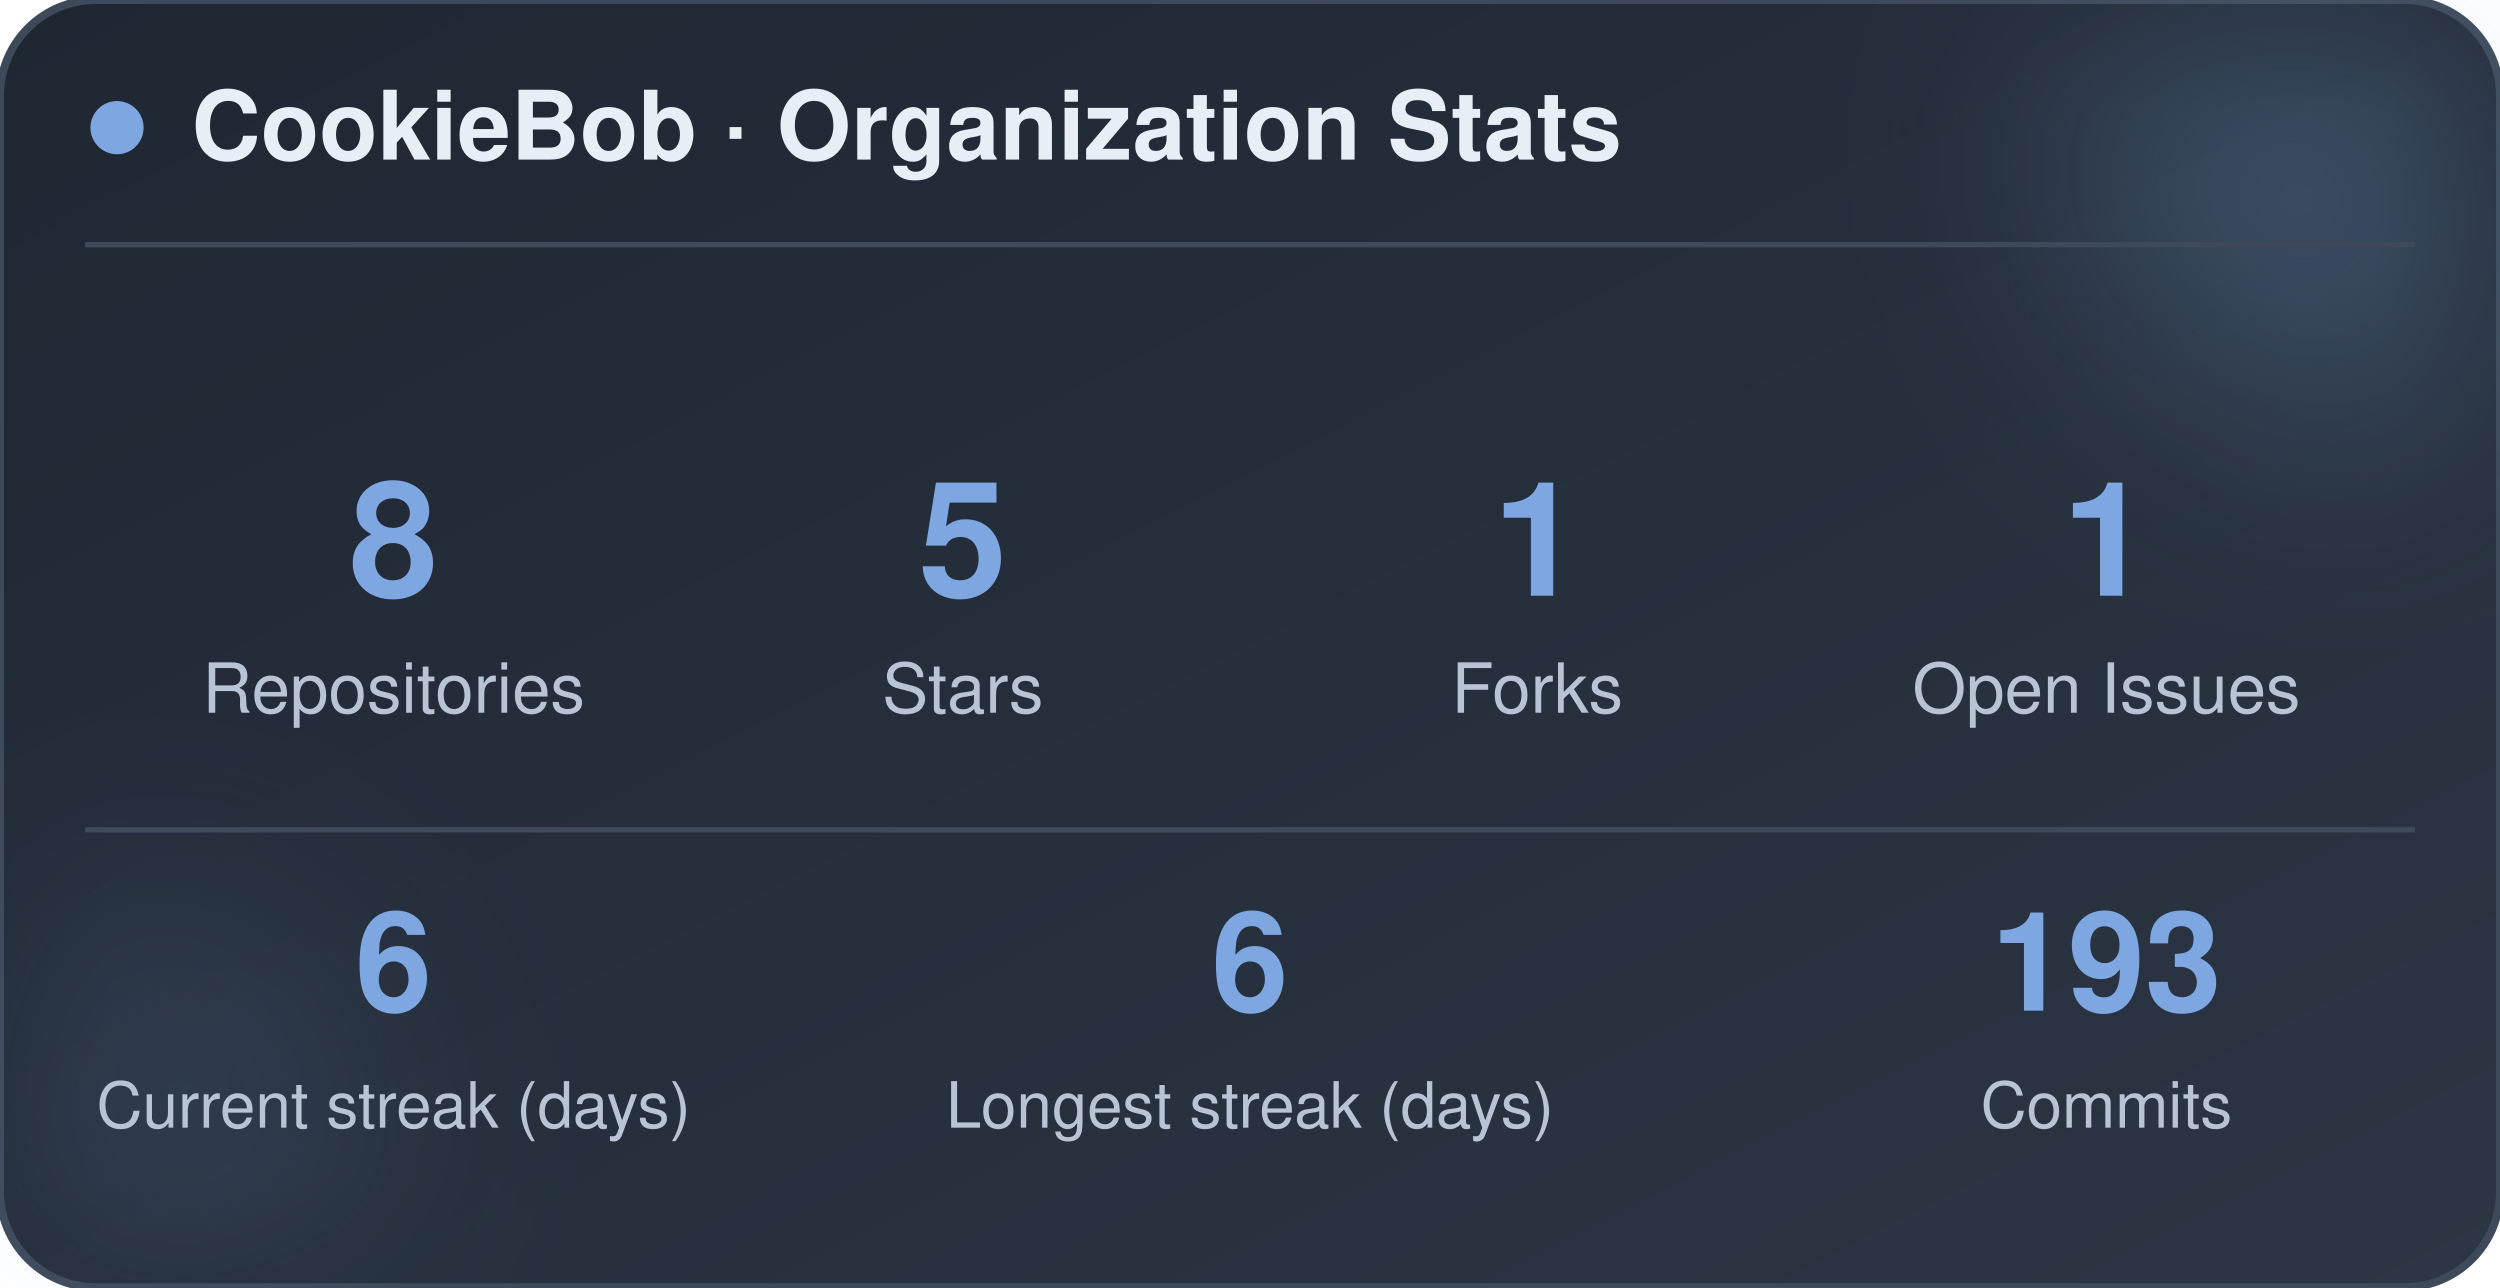
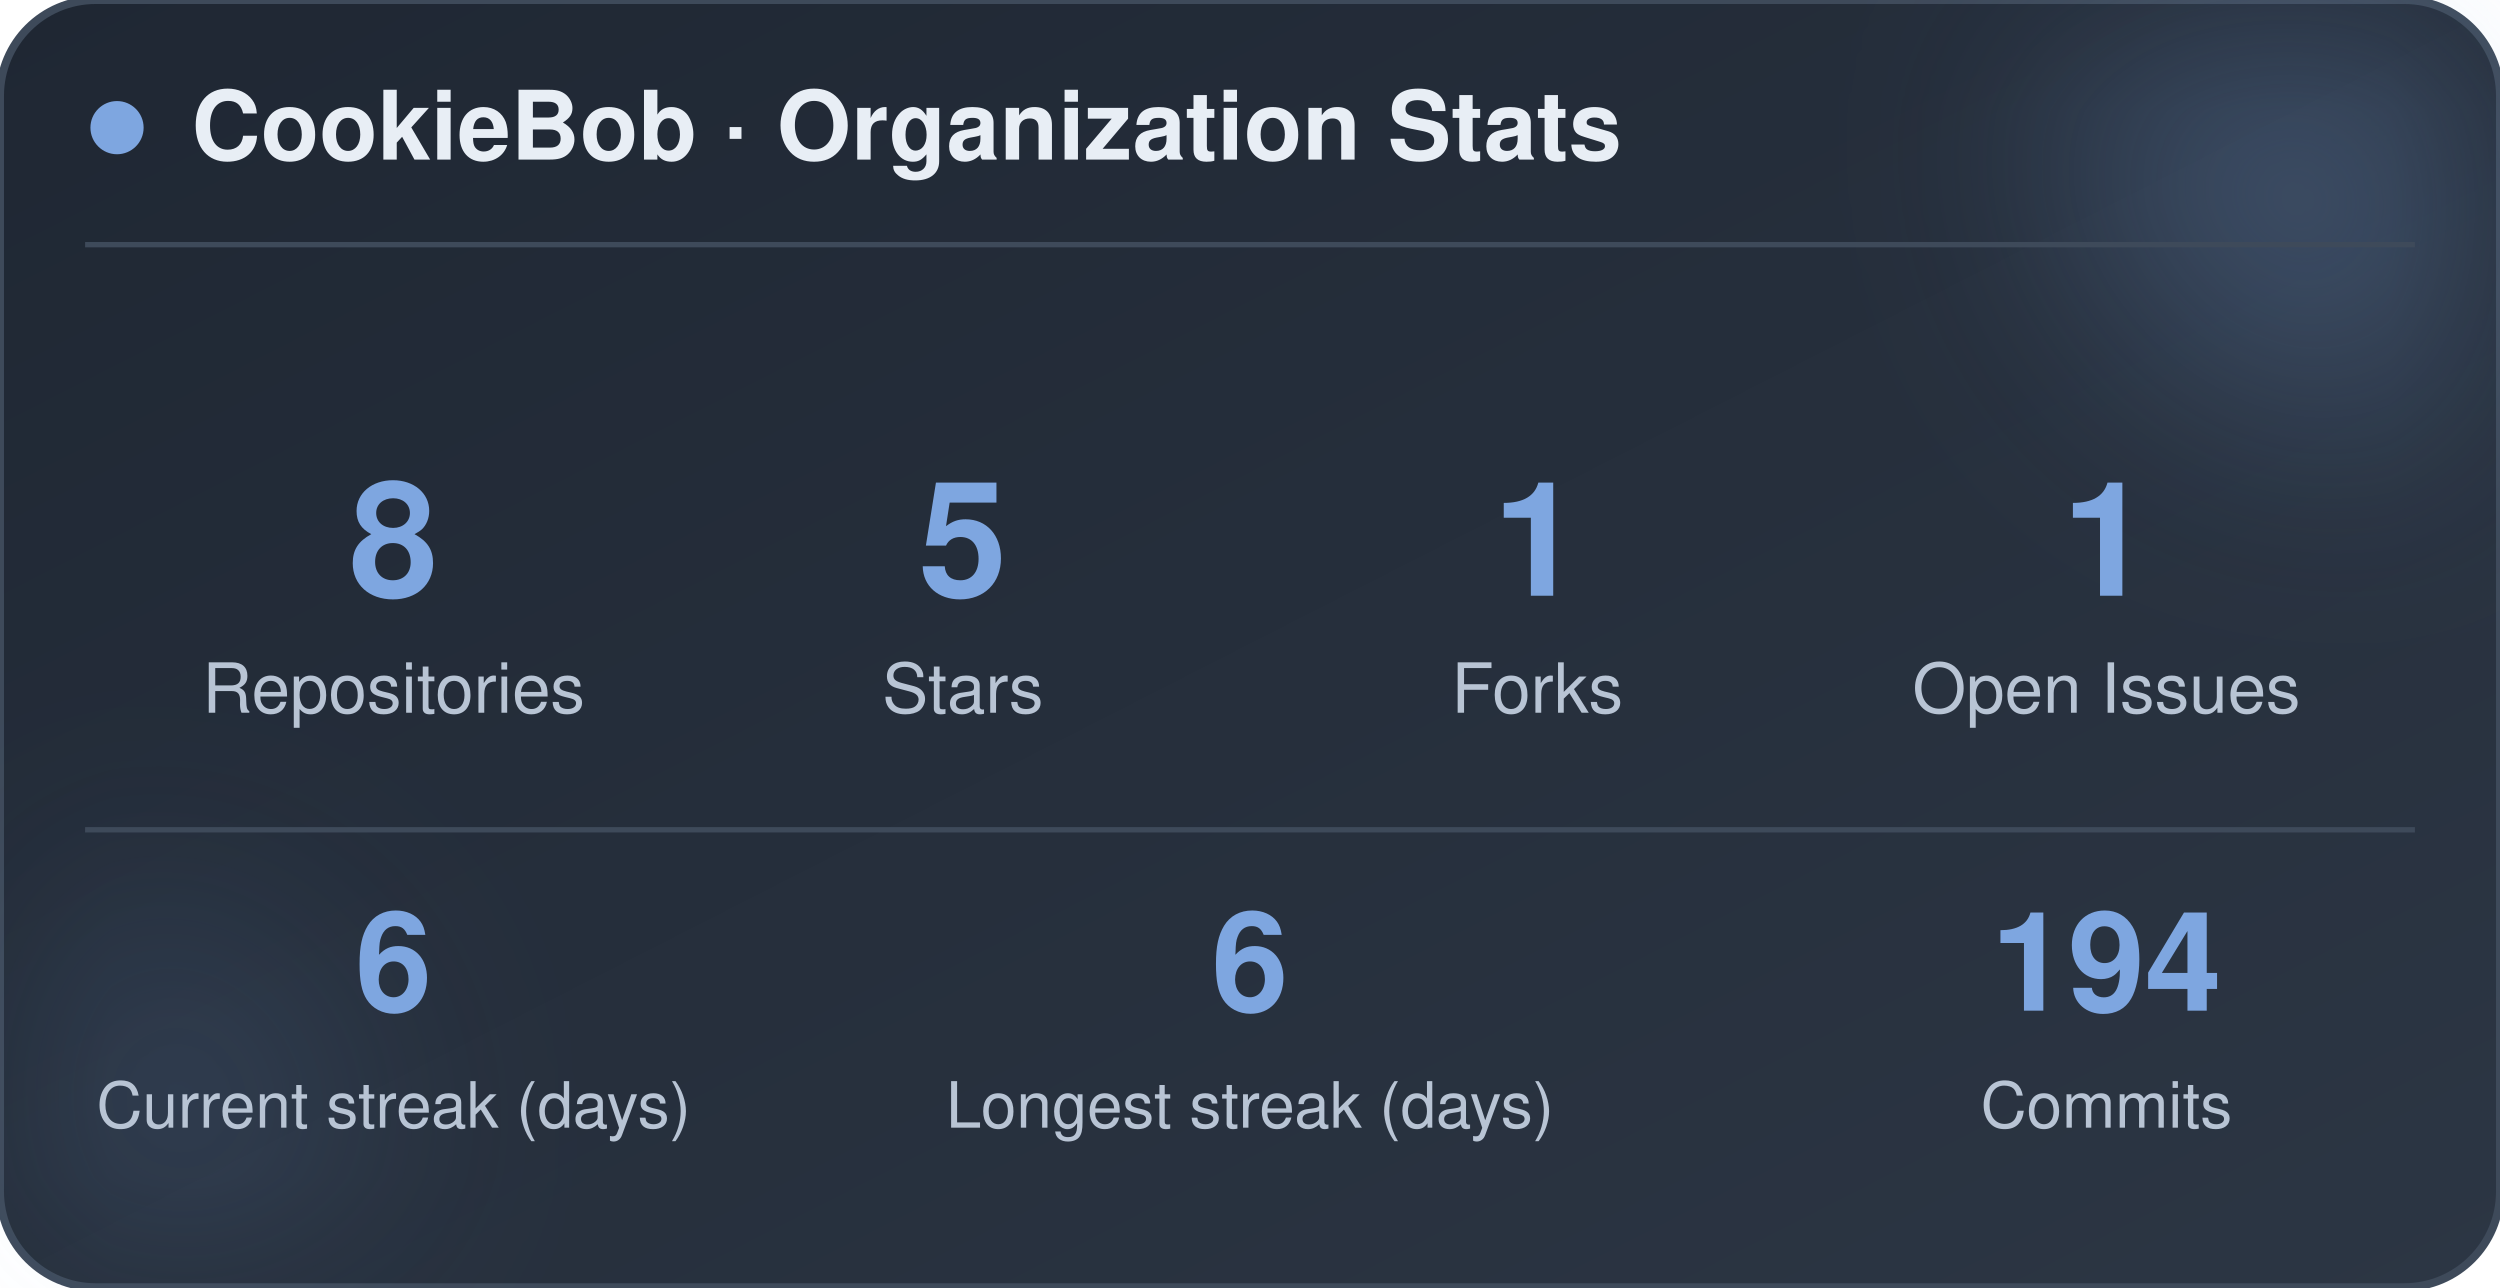
<svg xmlns="http://www.w3.org/2000/svg" width="470" height="242" viewBox="0 0 470 242" role="img" aria-label="CookieBob stats">
  <defs>
    <linearGradient id="bg" x1="0%" y1="0%" x2="100%" y2="100%">
      <stop offset="0%" stop-color="#1f2733" />
      <stop offset="100%" stop-color="#2c3644" />
    </linearGradient>
    <filter id="blur" x="-60%" y="-60%" width="220%" height="220%">
      <feGaussianBlur stdDeviation="22" />
    </filter>
  </defs>
  <rect x="0" y="0" width="470" height="242" rx="18" fill="url(#bg)" stroke="#3e4a5a" stroke-width="1.5" />
  <circle cx="444" cy="24" r="54" fill="#7ea6e0" opacity="0.26" filter="url(#blur)" />
  <circle cx="26" cy="212" r="42" fill="#7ea6e0" opacity="0.14" filter="url(#blur)" />
  <circle cx="22" cy="24" r="5" fill="#7ea6e0" />
  <text x="36" y="30" font-family="-apple-system, BlinkMacSystemFont, 'Segoe UI', Helvetica, Arial, sans-serif" font-size="18" font-weight="700" fill="#e8eef5">CookieBob · Organization Stats</text>
  <line x1="16" y1="46" x2="454" y2="46" stroke="#3e4a5a" stroke-width="1" />
  <text x="74" y="112" text-anchor="middle" font-family="-apple-system, BlinkMacSystemFont, 'Segoe UI', Helvetica, Arial, sans-serif" font-size="30" font-weight="800" fill="#7ea6e0">8</text>
  <text x="74" y="134" text-anchor="middle" font-family="-apple-system, BlinkMacSystemFont, 'Segoe UI', Helvetica, Arial, sans-serif" font-size="13" fill="#b8c4d4">Repositories</text>
  <text x="181" y="112" text-anchor="middle" font-family="-apple-system, BlinkMacSystemFont, 'Segoe UI', Helvetica, Arial, sans-serif" font-size="30" font-weight="800" fill="#7ea6e0">5</text>
  <text x="181" y="134" text-anchor="middle" font-family="-apple-system, BlinkMacSystemFont, 'Segoe UI', Helvetica, Arial, sans-serif" font-size="13" fill="#b8c4d4">Stars</text>
  <text x="289" y="112" text-anchor="middle" font-family="-apple-system, BlinkMacSystemFont, 'Segoe UI', Helvetica, Arial, sans-serif" font-size="30" font-weight="800" fill="#7ea6e0">1</text>
  <text x="289" y="134" text-anchor="middle" font-family="-apple-system, BlinkMacSystemFont, 'Segoe UI', Helvetica, Arial, sans-serif" font-size="13" fill="#b8c4d4">Forks</text>
  <text x="396" y="112" text-anchor="middle" font-family="-apple-system, BlinkMacSystemFont, 'Segoe UI', Helvetica, Arial, sans-serif" font-size="30" font-weight="800" fill="#7ea6e0">1</text>
  <text x="396" y="134" text-anchor="middle" font-family="-apple-system, BlinkMacSystemFont, 'Segoe UI', Helvetica, Arial, sans-serif" font-size="13" fill="#b8c4d4">Open Issues</text>
  <line x1="16" y1="156" x2="454" y2="156" stroke="#3e4a5a" stroke-width="1" />
  <text x="74" y="190" text-anchor="middle" font-family="-apple-system, BlinkMacSystemFont, 'Segoe UI', Helvetica, Arial, sans-serif" font-size="26" font-weight="800" fill="#7ea6e0">6</text>
  <text x="74" y="212" text-anchor="middle" font-family="-apple-system, BlinkMacSystemFont, 'Segoe UI', Helvetica, Arial, sans-serif" font-size="12" fill="#b8c4d4">Current streak (days)</text>
  <text x="235" y="190" text-anchor="middle" font-family="-apple-system, BlinkMacSystemFont, 'Segoe UI', Helvetica, Arial, sans-serif" font-size="26" font-weight="800" fill="#7ea6e0">6</text>
  <text x="235" y="212" text-anchor="middle" font-family="-apple-system, BlinkMacSystemFont, 'Segoe UI', Helvetica, Arial, sans-serif" font-size="12" fill="#b8c4d4">Longest streak (days)</text>
-   <text x="396" y="190" text-anchor="middle" font-family="-apple-system, BlinkMacSystemFont, 'Segoe UI', Helvetica, Arial, sans-serif" font-size="26" font-weight="800" fill="#7ea6e0">193</text>
+   <text x="396" y="190" text-anchor="middle" font-family="-apple-system, BlinkMacSystemFont, 'Segoe UI', Helvetica, Arial, sans-serif" font-size="26" font-weight="800" fill="#7ea6e0">194</text>
  <text x="396" y="212" text-anchor="middle" font-family="-apple-system, BlinkMacSystemFont, 'Segoe UI', Helvetica, Arial, sans-serif" font-size="12" fill="#b8c4d4">Commits</text>
</svg>
